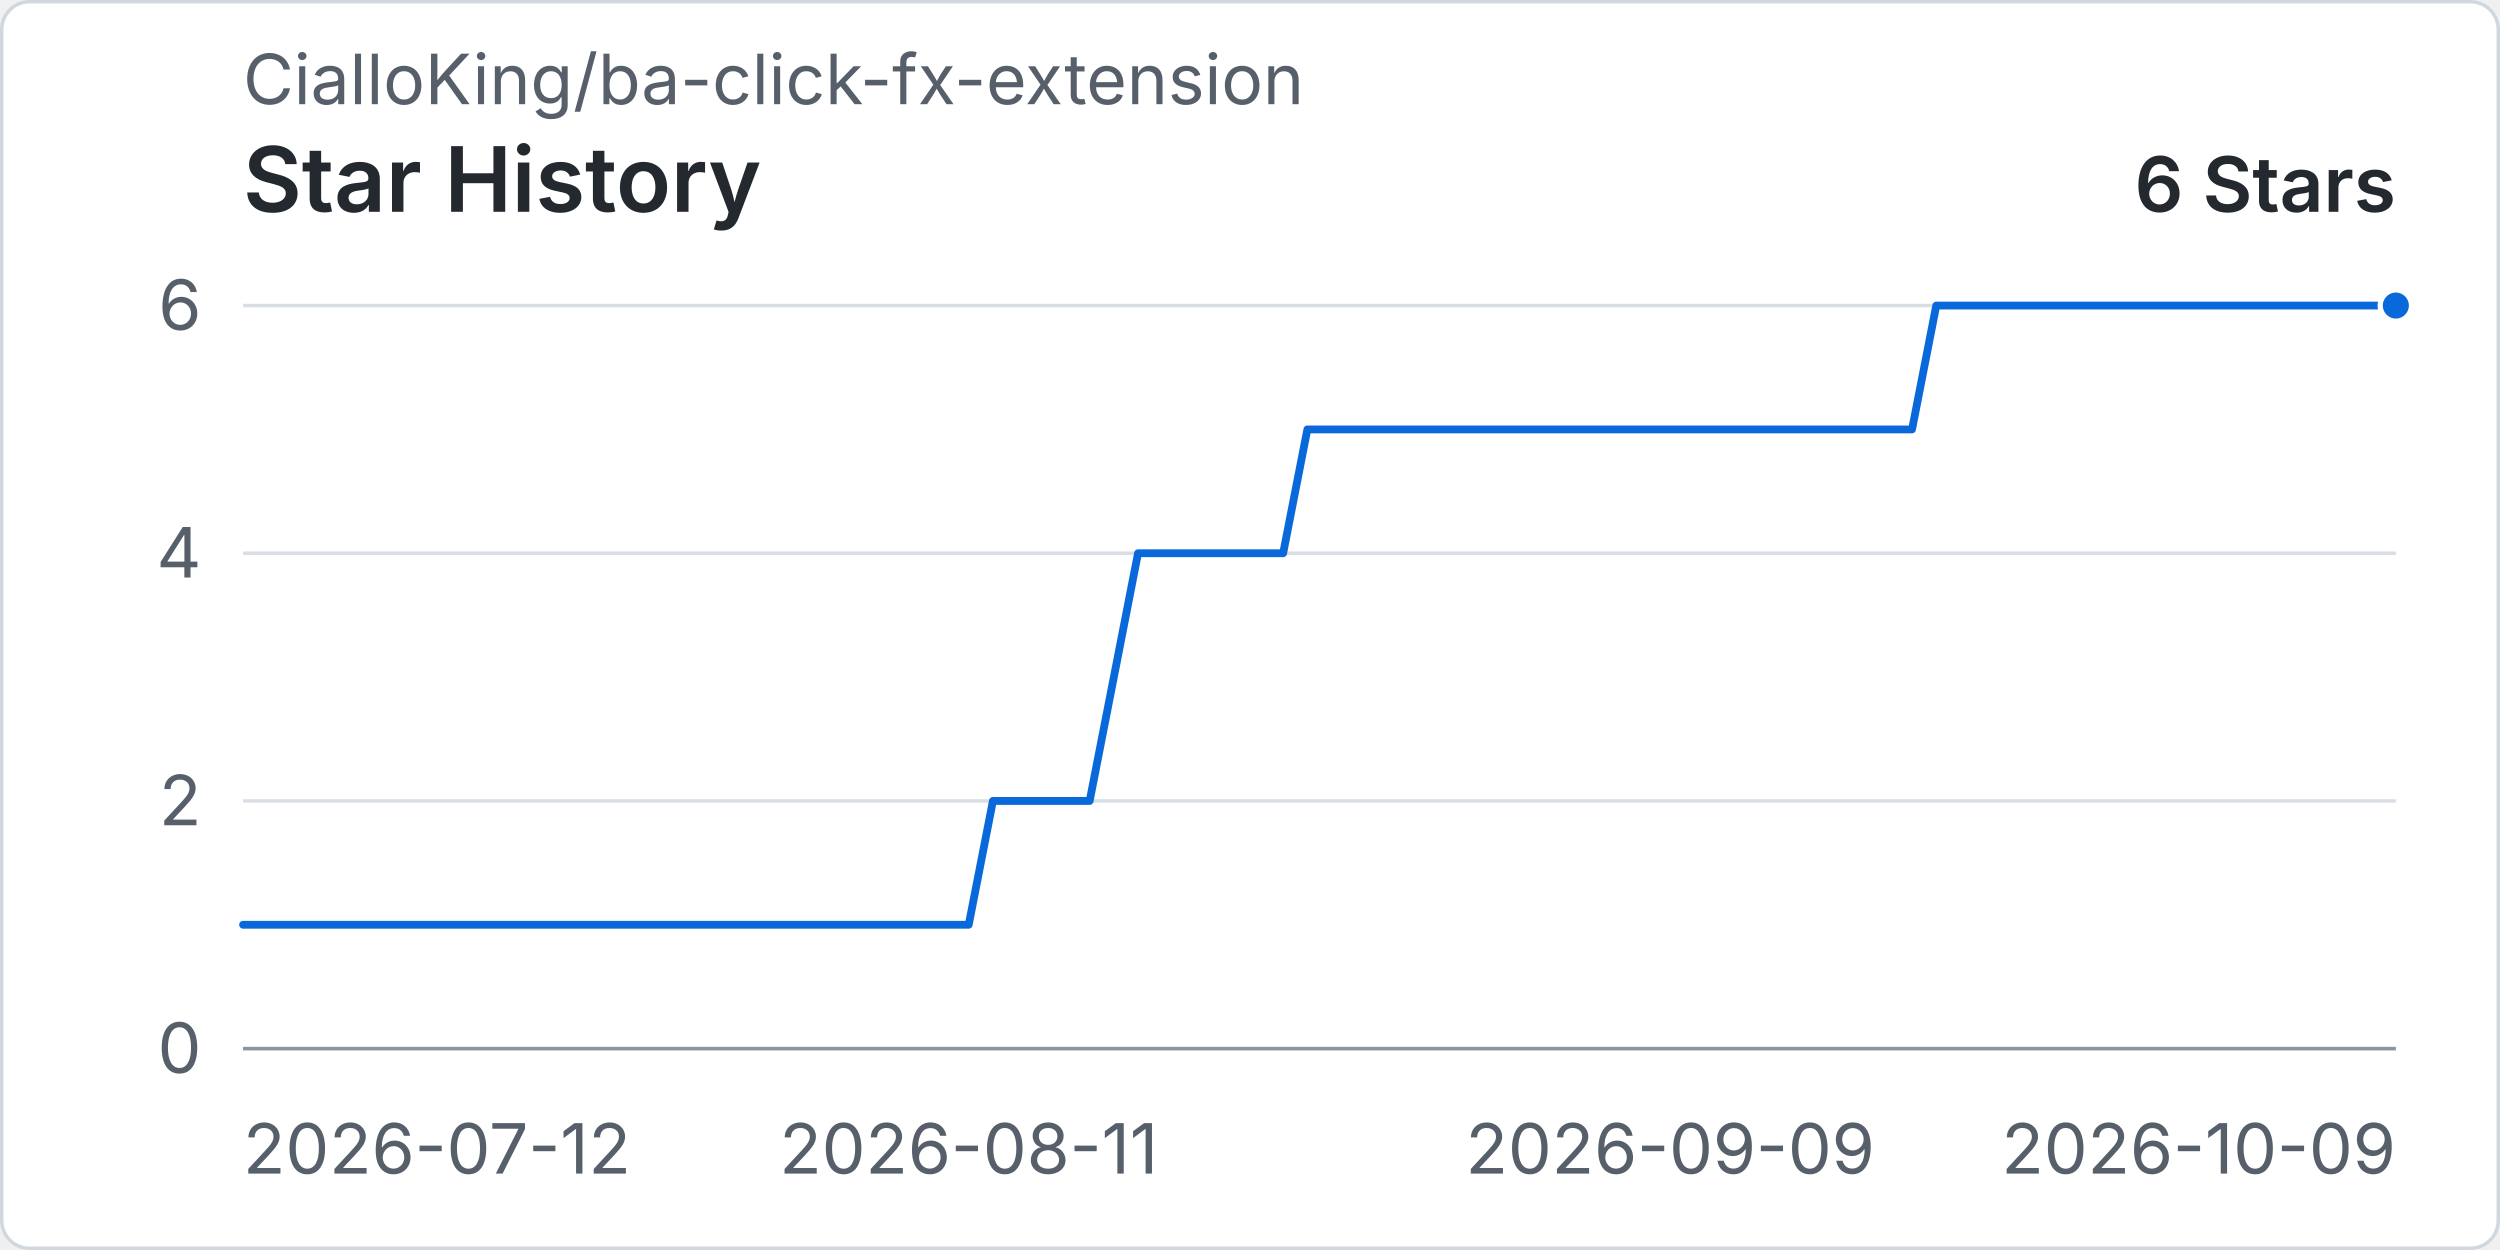
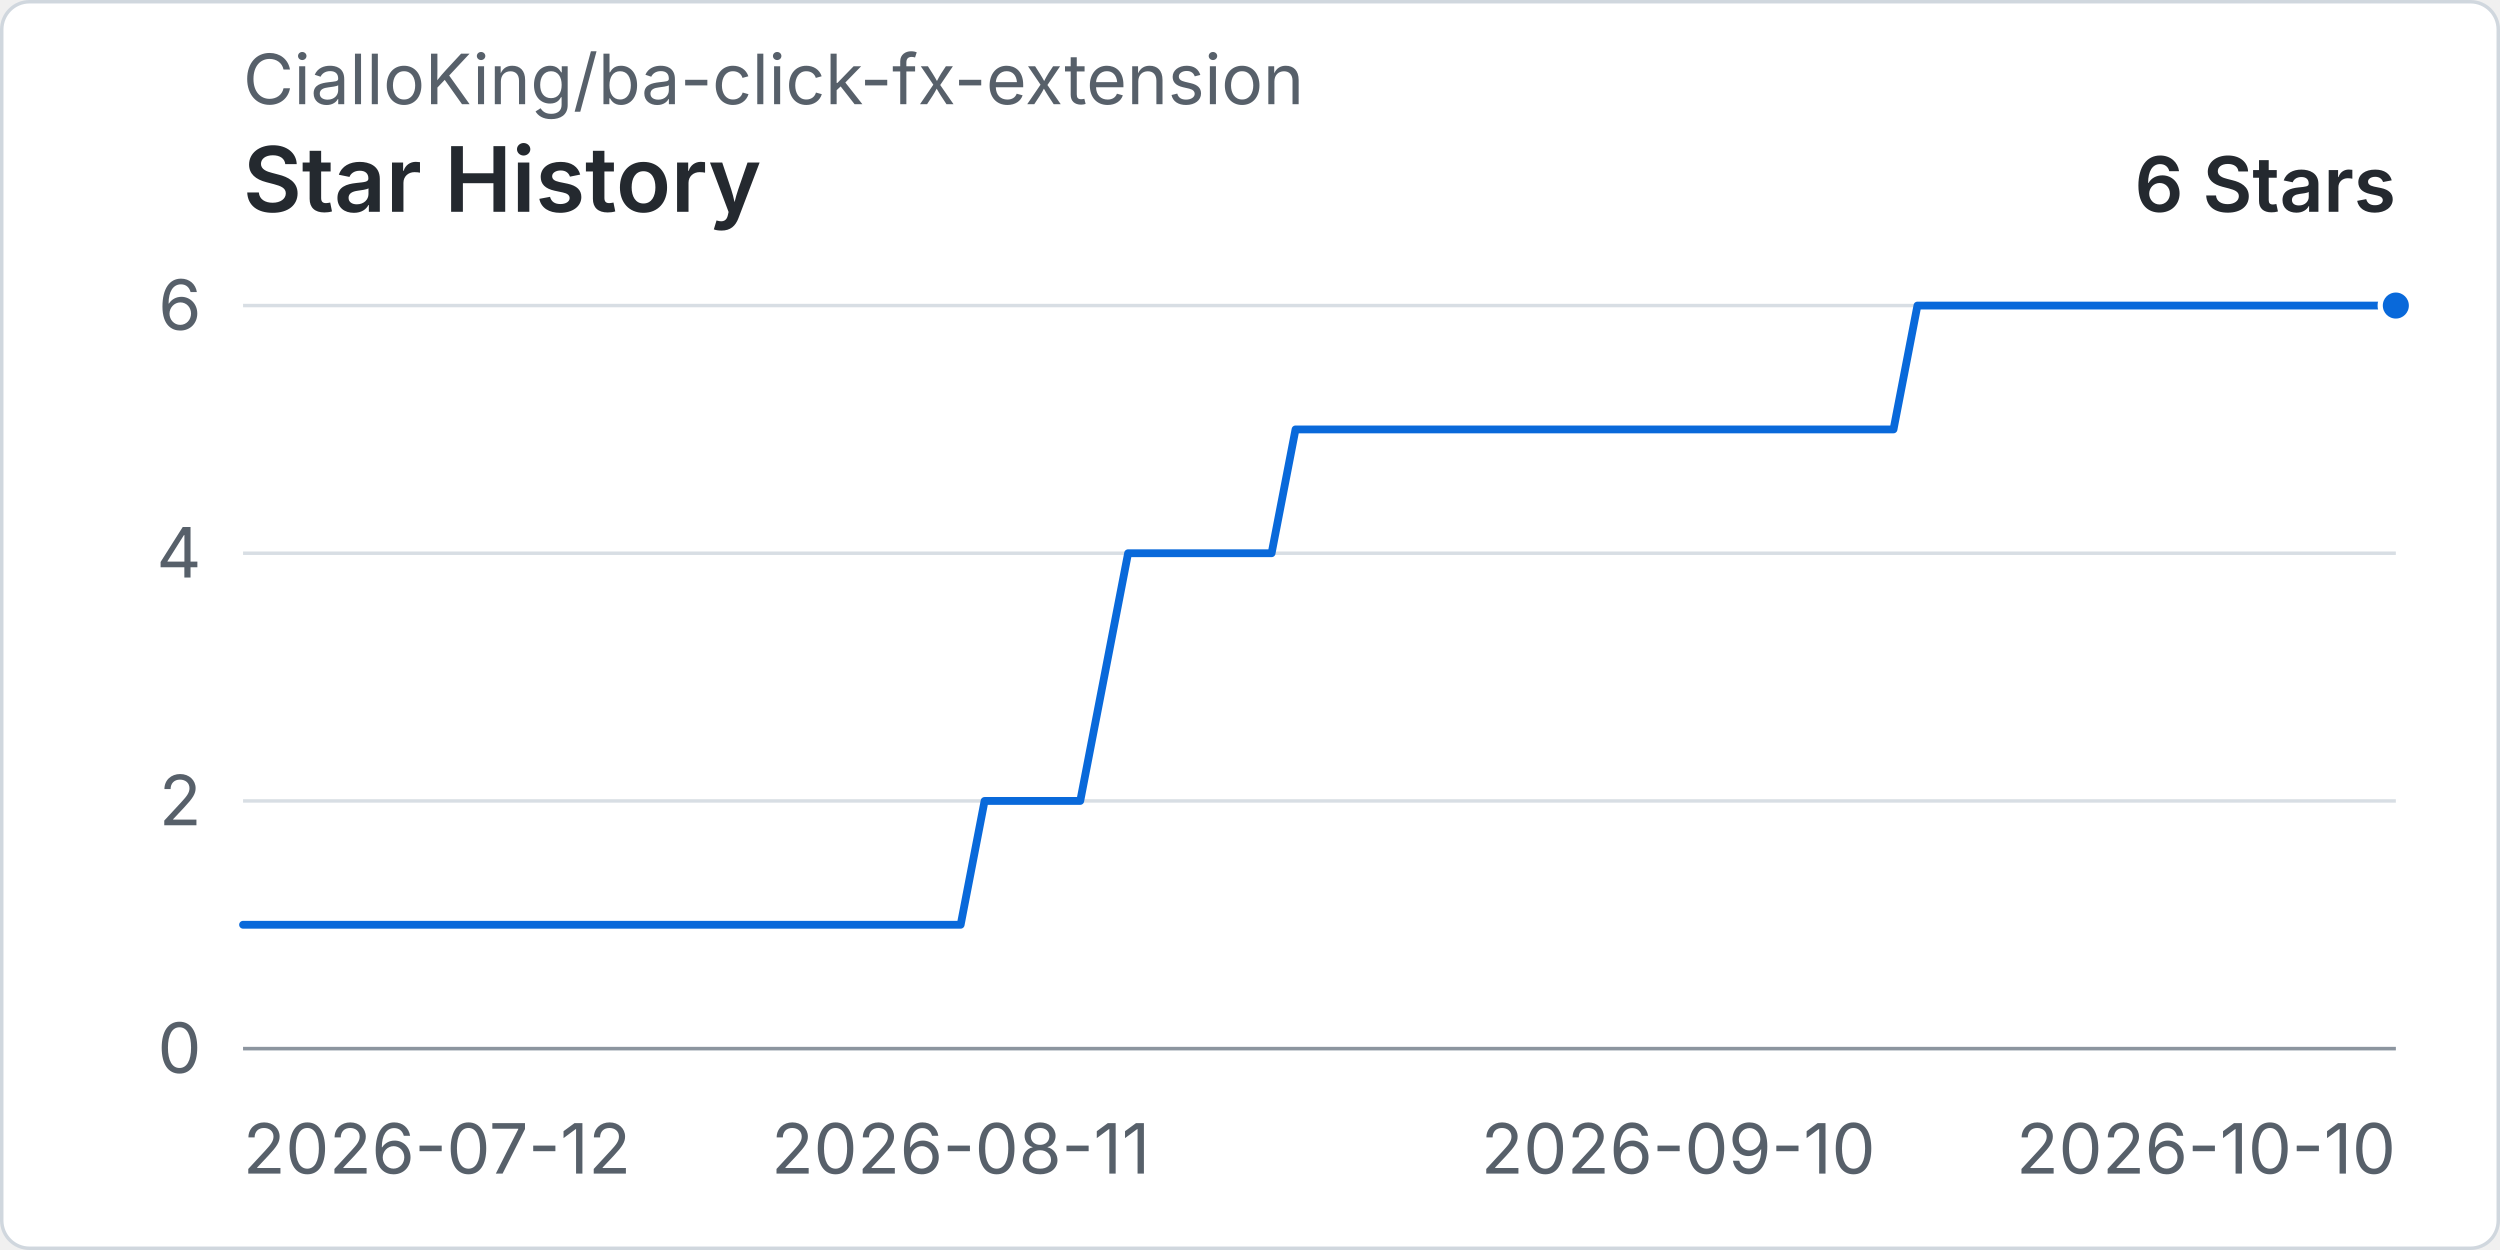
<svg xmlns="http://www.w3.org/2000/svg" width="960" height="480" viewBox="0 0 720 360" role="img" aria-labelledby="title desc">
  <rect x="0.5" y="0.5" width="719" height="359" rx="8" fill="#ffffff" stroke="#d0d7de" />
  <text x="70" y="30" fill="#57606a" font-family="-apple-system, BlinkMacSystemFont, 'Segoe UI', sans-serif" font-size="20">CialloKing/ba-click-fx-extension</text>
  <text x="70" y="61" fill="#24292f" font-family="-apple-system, BlinkMacSystemFont, 'Segoe UI', sans-serif" font-size="26" font-weight="600">Star History</text>
  <text x="690" y="61" text-anchor="end" fill="#24292f" font-family="-apple-system, BlinkMacSystemFont, 'Segoe UI', sans-serif" font-size="22" font-weight="600">6 Stars</text>
  <line x1="70" y1="302" x2="690" y2="302" stroke="#d8dee4" stroke-width="1" />
  <text x="58" y="309" text-anchor="end" fill="#57606a" font-family="-apple-system, BlinkMacSystemFont, 'Segoe UI', sans-serif" font-size="20">0</text>
  <line x1="70" y1="230.67" x2="690" y2="230.67" stroke="#d8dee4" stroke-width="1" />
  <text x="58" y="237.67" text-anchor="end" fill="#57606a" font-family="-apple-system, BlinkMacSystemFont, 'Segoe UI', sans-serif" font-size="20">2</text>
  <line x1="70" y1="159.33" x2="690" y2="159.33" stroke="#d8dee4" stroke-width="1" />
  <text x="58" y="166.33" text-anchor="end" fill="#57606a" font-family="-apple-system, BlinkMacSystemFont, 'Segoe UI', sans-serif" font-size="20">4</text>
  <line x1="70" y1="88" x2="690" y2="88" stroke="#d8dee4" stroke-width="1" />
  <text x="58" y="95" text-anchor="end" fill="#57606a" font-family="-apple-system, BlinkMacSystemFont, 'Segoe UI', sans-serif" font-size="20">6</text>
  <line x1="70" y1="302" x2="690" y2="302" stroke="#8c959f" stroke-width="1" />
  <text x="70" y="338" text-anchor="start" fill="#57606a" font-family="-apple-system, BlinkMacSystemFont, 'Segoe UI', sans-serif" font-size="20">2026-07-12</text>
-   <text x="278.99" y="338" text-anchor="middle" fill="#57606a" font-family="-apple-system, BlinkMacSystemFont, 'Segoe UI', sans-serif" font-size="20">2026-08-11</text>
-   <text x="481.01" y="338" text-anchor="middle" fill="#57606a" font-family="-apple-system, BlinkMacSystemFont, 'Segoe UI', sans-serif" font-size="20">2026-09-09</text>
-   <text x="690" y="338" text-anchor="end" fill="#57606a" font-family="-apple-system, BlinkMacSystemFont, 'Segoe UI', sans-serif" font-size="20">2026-10-09</text>
-   <path data-series="stars" d="M 70 266.33 L 76.97 266.33 L 83.93 266.33 L 90.9 266.33 L 97.87 266.33 L 104.83 266.33 L 111.8 266.33 L 118.76 266.33 L 125.73 266.33 L 132.7 266.33 L 139.66 266.33 L 146.63 266.33 L 153.6 266.33 L 160.56 266.33 L 167.53 266.33 L 174.49 266.33 L 181.46 266.33 L 188.43 266.33 L 195.39 266.33 L 202.36 266.33 L 209.33 266.33 L 216.29 266.33 L 223.26 266.33 L 230.22 266.33 L 237.19 266.33 L 244.16 266.33 L 251.12 266.33 L 258.09 266.33 L 265.06 266.33 L 272.02 266.33 L 278.99 266.33 L 285.96 230.67 L 292.92 230.67 L 299.89 230.67 L 306.85 230.67 L 313.82 230.67 L 320.79 195 L 327.75 159.33 L 334.72 159.33 L 341.69 159.33 L 348.65 159.33 L 355.62 159.33 L 362.58 159.33 L 369.55 159.33 L 376.52 123.67 L 383.48 123.67 L 390.45 123.67 L 397.42 123.67 L 404.38 123.67 L 411.35 123.67 L 418.31 123.67 L 425.28 123.67 L 432.25 123.67 L 439.21 123.67 L 446.18 123.67 L 453.15 123.67 L 460.11 123.67 L 467.08 123.67 L 474.04 123.67 L 481.01 123.67 L 487.98 123.67 L 494.94 123.67 L 501.91 123.67 L 508.88 123.67 L 515.84 123.67 L 522.81 123.67 L 529.78 123.67 L 536.74 123.67 L 543.71 123.67 L 550.67 123.67 L 557.64 88 L 564.61 88 L 571.57 88 L 578.54 88 L 585.51 88 L 592.47 88 L 599.44 88 L 606.4 88 L 613.37 88 L 620.34 88 L 627.3 88 L 634.27 88 L 641.24 88 L 648.2 88 L 655.17 88 L 662.13 88 L 669.1 88 L 676.07 88 L 683.03 88 L 690 88" fill="none" stroke="#0969da" stroke-width="3" stroke-linecap="round" stroke-linejoin="round" vector-effect="non-scaling-stroke" />
+   <text x="276.67" y="338" text-anchor="middle" fill="#57606a" font-family="-apple-system, BlinkMacSystemFont, 'Segoe UI', sans-serif" font-size="20">2026-08-11</text>
+   <text x="483.33" y="338" text-anchor="middle" fill="#57606a" font-family="-apple-system, BlinkMacSystemFont, 'Segoe UI', sans-serif" font-size="20">2026-09-10</text>
+   <text x="690" y="338" text-anchor="end" fill="#57606a" font-family="-apple-system, BlinkMacSystemFont, 'Segoe UI', sans-serif" font-size="20">2026-10-10</text>
+   <path data-series="stars" d="M 70 266.33 L 76.89 266.33 L 83.78 266.33 L 90.67 266.33 L 97.56 266.33 L 104.44 266.33 L 111.33 266.33 L 118.22 266.33 L 125.11 266.33 L 132 266.33 L 138.89 266.33 L 145.78 266.33 L 152.67 266.33 L 159.56 266.33 L 166.44 266.33 L 173.33 266.33 L 180.22 266.33 L 187.11 266.33 L 194 266.33 L 200.89 266.33 L 207.78 266.33 L 214.67 266.33 L 221.56 266.33 L 228.44 266.33 L 235.33 266.33 L 242.22 266.33 L 249.11 266.33 L 256 266.33 L 262.89 266.33 L 269.78 266.33 L 276.67 266.33 L 283.56 230.67 L 290.44 230.67 L 297.33 230.67 L 304.22 230.67 L 311.11 230.67 L 318 195 L 324.89 159.33 L 331.78 159.33 L 338.67 159.33 L 345.56 159.33 L 352.44 159.33 L 359.33 159.33 L 366.22 159.33 L 373.11 123.67 L 380 123.67 L 386.89 123.67 L 393.78 123.67 L 400.67 123.67 L 407.56 123.67 L 414.44 123.67 L 421.33 123.67 L 428.22 123.67 L 435.11 123.67 L 442 123.67 L 448.89 123.67 L 455.78 123.67 L 462.67 123.67 L 469.56 123.67 L 476.44 123.67 L 483.33 123.67 L 490.22 123.67 L 497.11 123.67 L 504 123.67 L 510.89 123.67 L 517.78 123.67 L 524.67 123.67 L 531.56 123.67 L 538.44 123.67 L 545.33 123.67 L 552.22 88 L 559.11 88 L 566 88 L 572.89 88 L 579.78 88 L 586.67 88 L 593.56 88 L 600.44 88 L 607.33 88 L 614.22 88 L 621.11 88 L 628 88 L 634.89 88 L 641.78 88 L 648.67 88 L 655.56 88 L 662.44 88 L 669.33 88 L 676.22 88 L 683.11 88 L 690 88" fill="none" stroke="#0969da" stroke-width="3" stroke-linecap="round" stroke-linejoin="round" vector-effect="non-scaling-stroke" />
  <circle data-series="stars" cx="690" cy="88" r="4.5" fill="#0969da" stroke="#ffffff" stroke-width="2" vector-effect="non-scaling-stroke" />
</svg>
